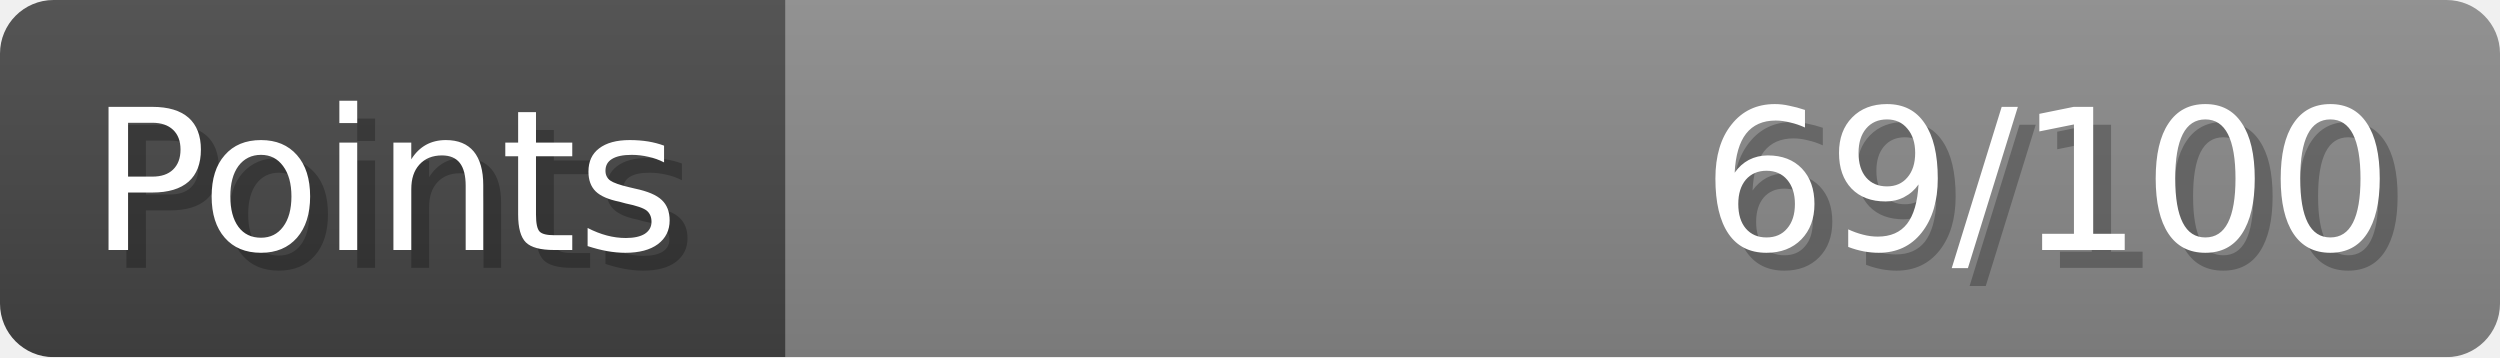
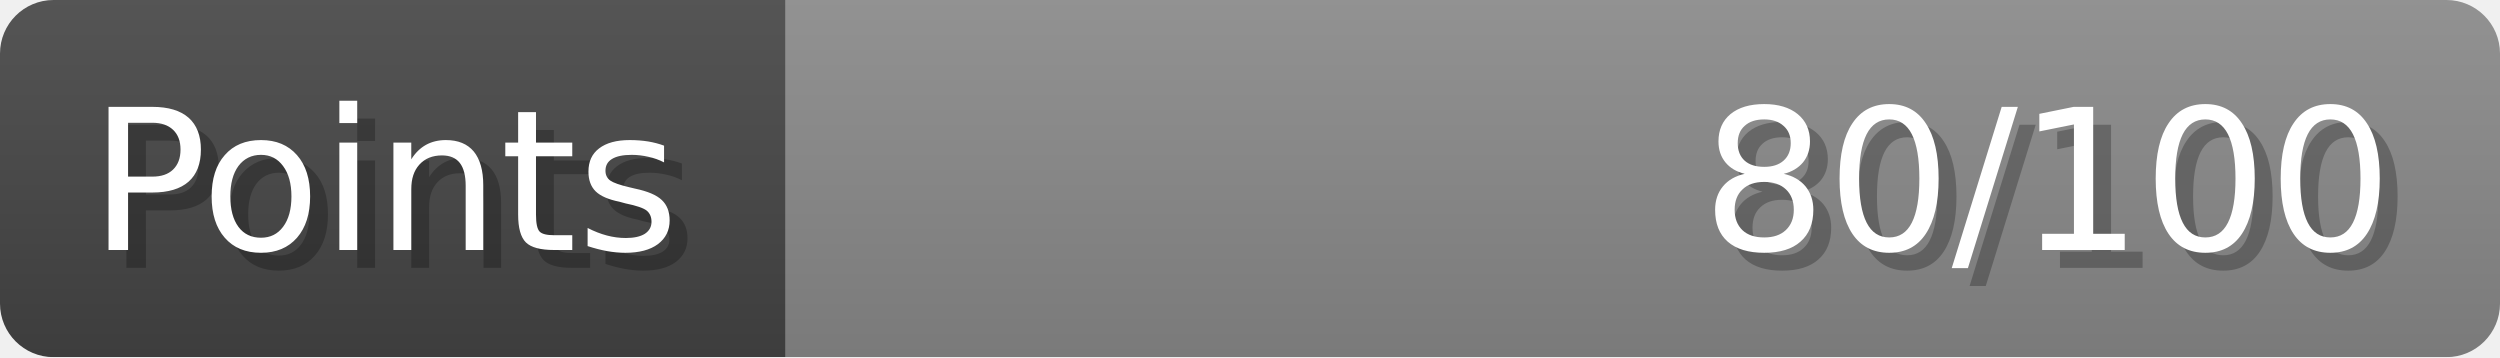
- <svg xmlns="http://www.w3.org/2000/svg" width="140px" height="20px" role="img" aria-label="Points: 69/100">
+ <svg xmlns="http://www.w3.org/2000/svg" width="140px" height="20px" role="img" aria-label="Points: 80/100">
  <linearGradient id="a" x2="0" y2="100%">
    <stop offset="0" stop-opacity=".1" stop-color="#EEE" />
    <stop offset="1" stop-opacity=".1" />
  </linearGradient>
  <mask id="m">
    <rect width="100%" height="100%" rx="3" fill="#FFF" />
  </mask>
  <g mask="url(#m)">
    <rect x="0" y="0" width="44" height="20" fill="#444" />
    <svg x="44" y="0" width="96" height="20">
      <rect width="100%" height="100%" fill="#888888" />
      <rect width="0%" height="100%" fill="#33CC11" transform="">
-         <animate attributeName="width" begin="0.5s" dur="600ms" from="0%" to="69%" repeatCount="1" fill="freeze" calcMode="spline" keyTimes="0; 1" keySplines="0.3, 0.61, 0.355, 1" />
+         <animate attributeName="width" begin="0.5s" dur="600ms" from="0%" to="80%" repeatCount="1" fill="freeze" calcMode="spline" keyTimes="0; 1" keySplines="0.3, 0.61, 0.355, 1" />
      </rect>
    </svg>
    <rect width="140" height="20" fill="url(#a)" />
  </g>
  <g aria-hidden="true" font-size="11" font-family="Verdana, DejaVu Sans, sans-serif" fill="#FFFFFF">
    <text x="6" y="15" fill="#000" opacity="0.25">Points</text>
    <text x="5" y="14">Points</text>
-     <text x="135" y="15" fill="#000" opacity="0.25" text-anchor="end">69/100</text>
-     <text x="134" y="14" text-anchor="end">69/100</text>
+     <text x="135" y="15" fill="#000" opacity="0.25" text-anchor="end">80/100</text>
+     <text x="134" y="14" text-anchor="end">80/100</text>
  </g>
</svg>
